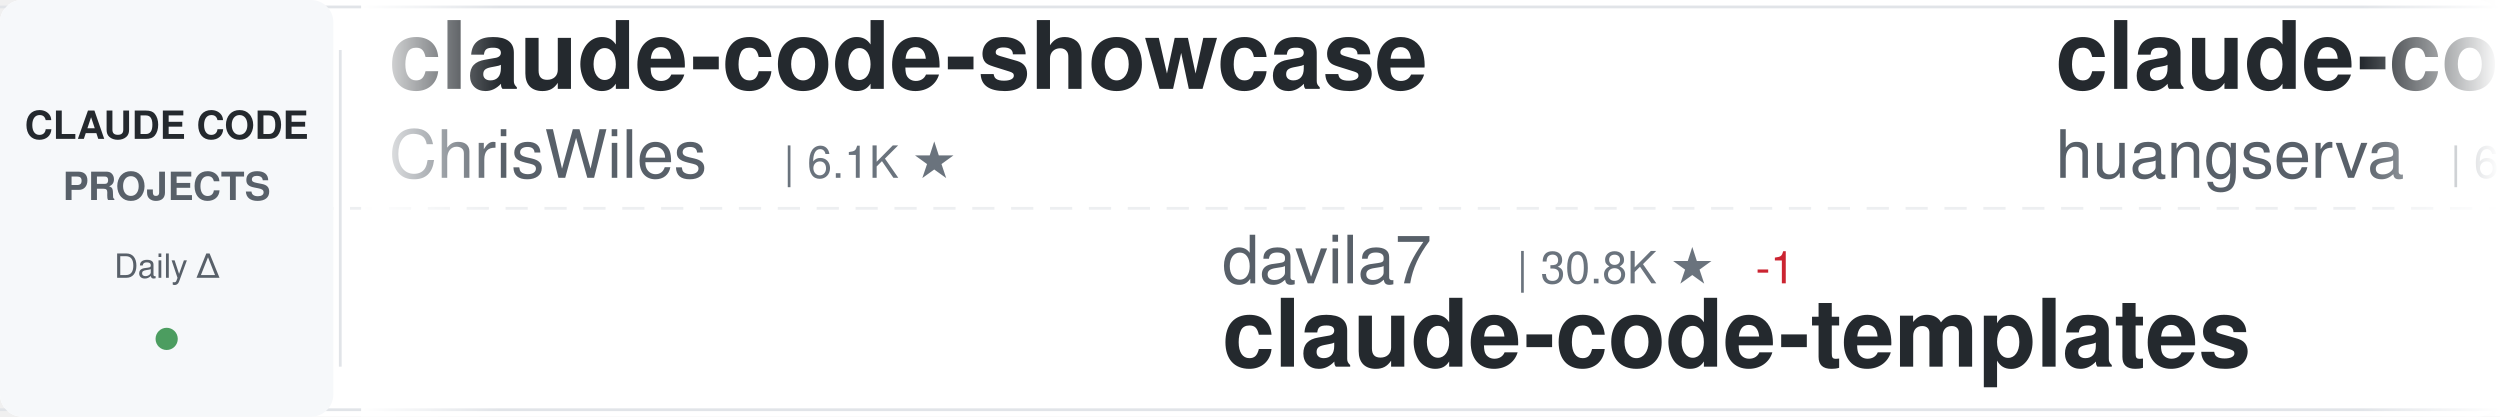
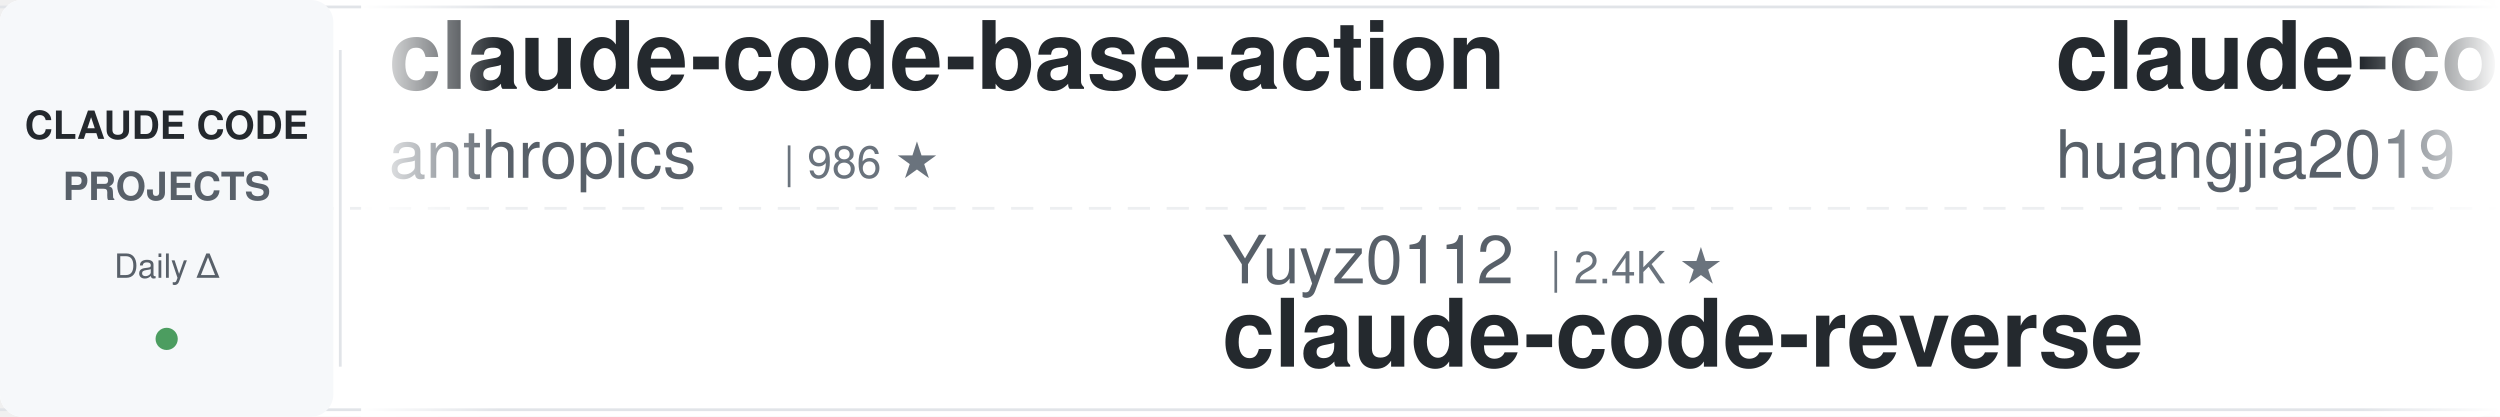
<svg xmlns="http://www.w3.org/2000/svg" width="900" height="150">
  <defs>
    <linearGradient id="awesomeLeftFade" x1="0%" y1="0%" x2="100%" y2="0%">
      <stop offset="0%" style="stop-color:#ffffff;stop-opacity:1" />
      <stop offset="100%" style="stop-color:#ffffff;stop-opacity:0" />
    </linearGradient>
    <linearGradient id="awesomeRightFade" x1="0%" y1="0%" x2="100%" y2="0%">
      <stop offset="0%" style="stop-color:#ffffff;stop-opacity:0" />
      <stop offset="100%" style="stop-color:#ffffff;stop-opacity:1" />
    </linearGradient>
  </defs>
  <rect width="900" height="150" fill="#ffffff" rx="8" />
  <rect x="0" y="2" width="900" height="1" fill="#e1e4e8" />
  <rect x="0" y="147" width="900" height="1" fill="#e1e4e8" />
  <line x1="0" y1="75" x2="900" y2="75" stroke="#e1e4e8" stroke-width="1" stroke-dasharray="8 6" opacity="0.6" />
  <rect x="0" y="0" width="120" height="150" fill="#f6f8fa" rx="8" />
  <text x="60" y="50" font-family="-apple-system, BlinkMacSystemFont, 'Segoe UI', Helvetica, Arial, sans-serif" font-size="14" font-weight="600" fill="#24292e" text-anchor="middle">CLAUDE CODE</text>
  <text x="60" y="72" font-family="-apple-system, BlinkMacSystemFont, 'Segoe UI', Helvetica, Arial, sans-serif" font-size="14" font-weight="600" fill="#586069" text-anchor="middle">PROJECTS</text>
  <text x="60" y="100" font-family="-apple-system, BlinkMacSystemFont, 'Segoe UI', Helvetica, Arial, sans-serif" font-size="12" font-weight="500" fill="#586069" text-anchor="middle">Daily Δ</text>
  <circle cx="60" cy="122" r="4" fill="#22863a" opacity="0.8" />
  <rect x="122" y="18" width="1" height="114" fill="#e1e4e8" />
  <clipPath id="awesomeTickerClip">
    <rect x="130" y="0" width="770" height="150" />
  </clipPath>
  <g clip-path="url(#awesomeTickerClip)">
    <g id="awesomeTickerItems">
      <animateTransform attributeName="transform" attributeType="XML" type="translate" from="0 0" to="-3000 0" dur="54s" repeatCount="indefinite" />
      <g transform="translate(0, 0)">
-         <text x="140" y="32" font-family="-apple-system, BlinkMacSystemFont, 'Segoe UI', Helvetica, Arial, sans-serif" font-size="34" font-weight="600" fill="#24292e">claude-code-showcase</text>
-         <text x="140" y="64" font-family="-apple-system, BlinkMacSystemFont, 'Segoe UI', Helvetica, Arial, sans-serif" font-size="24" font-weight="400" fill="#586069">ChrisWiles</text>
-         <text x="282" y="64" font-family="-apple-system, BlinkMacSystemFont, 'Segoe UI', Helvetica, Arial, sans-serif" font-size="16" font-weight="500" fill="#6a737d">| 6.1K ★</text>
+         <text x="140" y="32" font-family="-apple-system, BlinkMacSystemFont, 'Segoe UI', Helvetica, Arial, sans-serif" font-size="34" font-weight="600" fill="#24292e">claude-code-base-action</text>
+         <text x="140" y="64" font-family="-apple-system, BlinkMacSystemFont, 'Segoe UI', Helvetica, Arial, sans-serif" font-size="24" font-weight="400" fill="#586069">anthropics</text>
+         <text x="282" y="64" font-family="-apple-system, BlinkMacSystemFont, 'Segoe UI', Helvetica, Arial, sans-serif" font-size="16" font-weight="500" fill="#6a737d">| 986 ★</text>
      </g>
      <g transform="translate(300, 0)">
-         <text x="140" y="102" font-family="-apple-system, BlinkMacSystemFont, 'Segoe UI', Helvetica, Arial, sans-serif" font-size="24" font-weight="400" fill="#586069">davila7</text>
-         <text x="246" y="102" font-family="-apple-system, BlinkMacSystemFont, 'Segoe UI', Helvetica, Arial, sans-serif" font-size="16" font-weight="500" fill="#6a737d">| 30.8K ★</text>
-         <text x="332" y="102" font-family="-apple-system, BlinkMacSystemFont, 'Segoe UI', Helvetica, Arial, sans-serif" font-size="16" font-weight="500" fill="#cb2431"> -1</text>
-         <text x="140" y="132" font-family="-apple-system, BlinkMacSystemFont, 'Segoe UI', Helvetica, Arial, sans-serif" font-size="34" font-weight="600" fill="#24292e">claude-code-templates</text>
+         <text x="140" y="102" font-family="-apple-system, BlinkMacSystemFont, 'Segoe UI', Helvetica, Arial, sans-serif" font-size="24" font-weight="400" fill="#586069">Yuyz0112</text>
+         <text x="258" y="102" font-family="-apple-system, BlinkMacSystemFont, 'Segoe UI', Helvetica, Arial, sans-serif" font-size="16" font-weight="500" fill="#6a737d">| 2.4K ★</text>
+         <text x="140" y="132" font-family="-apple-system, BlinkMacSystemFont, 'Segoe UI', Helvetica, Arial, sans-serif" font-size="34" font-weight="600" fill="#24292e">claude-code-reverse</text>
      </g>
      <g transform="translate(600, 0)">
-         <text x="140" y="32" font-family="-apple-system, BlinkMacSystemFont, 'Segoe UI', Helvetica, Arial, sans-serif" font-size="34" font-weight="600" fill="#24292e">claude-code-cli</text>
-         <text x="140" y="64" font-family="-apple-system, BlinkMacSystemFont, 'Segoe UI', Helvetica, Arial, sans-serif" font-size="24" font-weight="400" fill="#586069">huangserva</text>
-         <text x="282" y="64" font-family="-apple-system, BlinkMacSystemFont, 'Segoe UI', Helvetica, Arial, sans-serif" font-size="16" font-weight="500" fill="#6a737d">| 629 ★</text>
+         <text x="140" y="32" font-family="-apple-system, BlinkMacSystemFont, 'Segoe UI', Helvetica, Arial, sans-serif" font-size="34" font-weight="600" fill="#24292e">claude-code-engineering</text>
+         <text x="140" y="64" font-family="-apple-system, BlinkMacSystemFont, 'Segoe UI', Helvetica, Arial, sans-serif" font-size="24" font-weight="400" fill="#586069">huangjia2019</text>
+         <text x="306" y="64" font-family="-apple-system, BlinkMacSystemFont, 'Segoe UI', Helvetica, Arial, sans-serif" font-size="16" font-weight="500" fill="#6a737d">| 1.1K ★</text>
+         <text x="383" y="64" font-family="-apple-system, BlinkMacSystemFont, 'Segoe UI', Helvetica, Arial, sans-serif" font-size="16" font-weight="500" fill="#22863a"> +1</text>
      </g>
      <g transform="translate(900, 0)">
-         <text x="140" y="102" font-family="-apple-system, BlinkMacSystemFont, 'Segoe UI', Helvetica, Arial, sans-serif" font-size="24" font-weight="400" fill="#586069">chauncygu</text>
-         <text x="270" y="102" font-family="-apple-system, BlinkMacSystemFont, 'Segoe UI', Helvetica, Arial, sans-serif" font-size="16" font-weight="500" fill="#6a737d">| 2.8K ★</text>
-         <text x="140" y="132" font-family="-apple-system, BlinkMacSystemFont, 'Segoe UI', Helvetica, Arial, sans-serif" font-size="34" font-weight="600" fill="#24292e">collection-claude-code-s...</text>
+         <text x="140" y="102" font-family="-apple-system, BlinkMacSystemFont, 'Segoe UI', Helvetica, Arial, sans-serif" font-size="24" font-weight="400" fill="#586069">jqueryscript</text>
+         <text x="306" y="102" font-family="-apple-system, BlinkMacSystemFont, 'Segoe UI', Helvetica, Arial, sans-serif" font-size="16" font-weight="500" fill="#6a737d">| 517 ★</text>
+         <text x="140" y="132" font-family="-apple-system, BlinkMacSystemFont, 'Segoe UI', Helvetica, Arial, sans-serif" font-size="34" font-weight="600" fill="#24292e">awesome-claude-code</text>
      </g>
      <g transform="translate(1200, 0)">
-         <text x="140" y="32" font-family="-apple-system, BlinkMacSystemFont, 'Segoe UI', Helvetica, Arial, sans-serif" font-size="34" font-weight="600" fill="#24292e">claude-code-rust</text>
-         <text x="140" y="64" font-family="-apple-system, BlinkMacSystemFont, 'Segoe UI', Helvetica, Arial, sans-serif" font-size="24" font-weight="400" fill="#586069">lorryjovens-hub</text>
-         <text x="342" y="64" font-family="-apple-system, BlinkMacSystemFont, 'Segoe UI', Helvetica, Arial, sans-serif" font-size="16" font-weight="500" fill="#6a737d">| 1.7K ★</text>
+         <text x="140" y="32" font-family="-apple-system, BlinkMacSystemFont, 'Segoe UI', Helvetica, Arial, sans-serif" font-size="34" font-weight="600" fill="#24292e">Claude-code</text>
+         <text x="140" y="64" font-family="-apple-system, BlinkMacSystemFont, 'Segoe UI', Helvetica, Arial, sans-serif" font-size="24" font-weight="400" fill="#586069">zstmfhy</text>
+         <text x="246" y="64" font-family="-apple-system, BlinkMacSystemFont, 'Segoe UI', Helvetica, Arial, sans-serif" font-size="16" font-weight="500" fill="#6a737d">| 189 ★</text>
      </g>
      <g transform="translate(1500, 0)">
-         <text x="140" y="102" font-family="-apple-system, BlinkMacSystemFont, 'Segoe UI', Helvetica, Arial, sans-serif" font-size="24" font-weight="400" fill="#586069">KPR111</text>
-         <text x="234" y="102" font-family="-apple-system, BlinkMacSystemFont, 'Segoe UI', Helvetica, Arial, sans-serif" font-size="16" font-weight="500" fill="#6a737d">| 18 ★</text>
+         <text x="140" y="102" font-family="-apple-system, BlinkMacSystemFont, 'Segoe UI', Helvetica, Arial, sans-serif" font-size="24" font-weight="400" fill="#586069">pengchengneo</text>
+         <text x="306" y="102" font-family="-apple-system, BlinkMacSystemFont, 'Segoe UI', Helvetica, Arial, sans-serif" font-size="16" font-weight="500" fill="#6a737d">| 1.8K ★</text>
        <text x="140" y="132" font-family="-apple-system, BlinkMacSystemFont, 'Segoe UI', Helvetica, Arial, sans-serif" font-size="34" font-weight="600" fill="#24292e">Claude-Code</text>
      </g>
      <g transform="translate(1800, 0)">
-         <text x="140" y="32" font-family="-apple-system, BlinkMacSystemFont, 'Segoe UI', Helvetica, Arial, sans-serif" font-size="34" font-weight="600" fill="#24292e">claude-code-reverse</text>
-         <text x="140" y="64" font-family="-apple-system, BlinkMacSystemFont, 'Segoe UI', Helvetica, Arial, sans-serif" font-size="24" font-weight="400" fill="#586069">Yuyz0112</text>
-         <text x="258" y="64" font-family="-apple-system, BlinkMacSystemFont, 'Segoe UI', Helvetica, Arial, sans-serif" font-size="16" font-weight="500" fill="#6a737d">| 2.4K ★</text>
+         <text x="140" y="32" font-family="-apple-system, BlinkMacSystemFont, 'Segoe UI', Helvetica, Arial, sans-serif" font-size="34" font-weight="600" fill="#24292e">claude-code-webui</text>
+         <text x="140" y="64" font-family="-apple-system, BlinkMacSystemFont, 'Segoe UI', Helvetica, Arial, sans-serif" font-size="24" font-weight="400" fill="#586069">sugyan</text>
+         <text x="234" y="64" font-family="-apple-system, BlinkMacSystemFont, 'Segoe UI', Helvetica, Arial, sans-serif" font-size="16" font-weight="500" fill="#6a737d">| 1.1K ★</text>
      </g>
      <g transform="translate(2100, 0)">
+         <text x="140" y="102" font-family="-apple-system, BlinkMacSystemFont, 'Segoe UI', Helvetica, Arial, sans-serif" font-size="24" font-weight="400" fill="#586069">fuergaosi233</text>
+         <text x="306" y="102" font-family="-apple-system, BlinkMacSystemFont, 'Segoe UI', Helvetica, Arial, sans-serif" font-size="16" font-weight="500" fill="#6a737d">| 2.8K ★</text>
+         <text x="383" y="102" font-family="-apple-system, BlinkMacSystemFont, 'Segoe UI', Helvetica, Arial, sans-serif" font-size="16" font-weight="500" fill="#cb2431"> -1</text>
+         <text x="140" y="132" font-family="-apple-system, BlinkMacSystemFont, 'Segoe UI', Helvetica, Arial, sans-serif" font-size="34" font-weight="600" fill="#24292e">claude-code-proxy</text>
+       </g>
+       <g transform="translate(2400, 0)">
+         <text x="140" y="32" font-family="-apple-system, BlinkMacSystemFont, 'Segoe UI', Helvetica, Arial, sans-serif" font-size="34" font-weight="600" fill="#24292e">claude-code-proxy</text>
+         <text x="140" y="64" font-family="-apple-system, BlinkMacSystemFont, 'Segoe UI', Helvetica, Arial, sans-serif" font-size="24" font-weight="400" fill="#586069">1rgs</text>
+         <text x="210" y="64" font-family="-apple-system, BlinkMacSystemFont, 'Segoe UI', Helvetica, Arial, sans-serif" font-size="16" font-weight="500" fill="#6a737d">| 3.7K ★</text>
+       </g>
+       <g transform="translate(2700, 0)">
        <text x="140" y="102" font-family="-apple-system, BlinkMacSystemFont, 'Segoe UI', Helvetica, Arial, sans-serif" font-size="24" font-weight="400" fill="#586069">ponponon</text>
        <text x="258" y="102" font-family="-apple-system, BlinkMacSystemFont, 'Segoe UI', Helvetica, Arial, sans-serif" font-size="16" font-weight="500" fill="#6a737d">| 2.3K ★</text>
        <text x="140" y="132" font-family="-apple-system, BlinkMacSystemFont, 'Segoe UI', Helvetica, Arial, sans-serif" font-size="34" font-weight="600" fill="#24292e">claude_code_src</text>
      </g>
-       <g transform="translate(2400, 0)">
-         <text x="140" y="32" font-family="-apple-system, BlinkMacSystemFont, 'Segoe UI', Helvetica, Arial, sans-serif" font-size="34" font-weight="600" fill="#24292e">awesome-claude-code-tool...</text>
-         <text x="140" y="64" font-family="-apple-system, BlinkMacSystemFont, 'Segoe UI', Helvetica, Arial, sans-serif" font-size="24" font-weight="400" fill="#586069">rohitg00</text>
-         <text x="258" y="64" font-family="-apple-system, BlinkMacSystemFont, 'Segoe UI', Helvetica, Arial, sans-serif" font-size="16" font-weight="500" fill="#6a737d">| 2.6K ★</text>
-       </g>
-       <g transform="translate(2700, 0)">
-         <text x="140" y="102" font-family="-apple-system, BlinkMacSystemFont, 'Segoe UI', Helvetica, Arial, sans-serif" font-size="24" font-weight="400" fill="#586069">kodu-ai</text>
-         <text x="246" y="102" font-family="-apple-system, BlinkMacSystemFont, 'Segoe UI', Helvetica, Arial, sans-serif" font-size="16" font-weight="500" fill="#6a737d">| 5.2K ★</text>
-         <text x="140" y="132" font-family="-apple-system, BlinkMacSystemFont, 'Segoe UI', Helvetica, Arial, sans-serif" font-size="34" font-weight="600" fill="#24292e">claude-coder</text>
-       </g>
      <g transform="translate(3000, 0)">
-         <text x="140" y="32" font-family="-apple-system, BlinkMacSystemFont, 'Segoe UI', Helvetica, Arial, sans-serif" font-size="34" font-weight="600" fill="#24292e">claude-code-showcase</text>
-         <text x="140" y="64" font-family="-apple-system, BlinkMacSystemFont, 'Segoe UI', Helvetica, Arial, sans-serif" font-size="24" font-weight="400" fill="#586069">ChrisWiles</text>
-         <text x="282" y="64" font-family="-apple-system, BlinkMacSystemFont, 'Segoe UI', Helvetica, Arial, sans-serif" font-size="16" font-weight="500" fill="#6a737d">| 6.1K ★</text>
+         <text x="140" y="32" font-family="-apple-system, BlinkMacSystemFont, 'Segoe UI', Helvetica, Arial, sans-serif" font-size="34" font-weight="600" fill="#24292e">claude-code-base-action</text>
+         <text x="140" y="64" font-family="-apple-system, BlinkMacSystemFont, 'Segoe UI', Helvetica, Arial, sans-serif" font-size="24" font-weight="400" fill="#586069">anthropics</text>
+         <text x="282" y="64" font-family="-apple-system, BlinkMacSystemFont, 'Segoe UI', Helvetica, Arial, sans-serif" font-size="16" font-weight="500" fill="#6a737d">| 986 ★</text>
      </g>
      <g transform="translate(3300, 0)">
-         <text x="140" y="102" font-family="-apple-system, BlinkMacSystemFont, 'Segoe UI', Helvetica, Arial, sans-serif" font-size="24" font-weight="400" fill="#586069">davila7</text>
-         <text x="246" y="102" font-family="-apple-system, BlinkMacSystemFont, 'Segoe UI', Helvetica, Arial, sans-serif" font-size="16" font-weight="500" fill="#6a737d">| 30.8K ★</text>
-         <text x="332" y="102" font-family="-apple-system, BlinkMacSystemFont, 'Segoe UI', Helvetica, Arial, sans-serif" font-size="16" font-weight="500" fill="#cb2431"> -1</text>
-         <text x="140" y="132" font-family="-apple-system, BlinkMacSystemFont, 'Segoe UI', Helvetica, Arial, sans-serif" font-size="34" font-weight="600" fill="#24292e">claude-code-templates</text>
+         <text x="140" y="102" font-family="-apple-system, BlinkMacSystemFont, 'Segoe UI', Helvetica, Arial, sans-serif" font-size="24" font-weight="400" fill="#586069">Yuyz0112</text>
+         <text x="258" y="102" font-family="-apple-system, BlinkMacSystemFont, 'Segoe UI', Helvetica, Arial, sans-serif" font-size="16" font-weight="500" fill="#6a737d">| 2.4K ★</text>
+         <text x="140" y="132" font-family="-apple-system, BlinkMacSystemFont, 'Segoe UI', Helvetica, Arial, sans-serif" font-size="34" font-weight="600" fill="#24292e">claude-code-reverse</text>
      </g>
      <g transform="translate(3600, 0)">
-         <text x="140" y="32" font-family="-apple-system, BlinkMacSystemFont, 'Segoe UI', Helvetica, Arial, sans-serif" font-size="34" font-weight="600" fill="#24292e">claude-code-cli</text>
-         <text x="140" y="64" font-family="-apple-system, BlinkMacSystemFont, 'Segoe UI', Helvetica, Arial, sans-serif" font-size="24" font-weight="400" fill="#586069">huangserva</text>
-         <text x="282" y="64" font-family="-apple-system, BlinkMacSystemFont, 'Segoe UI', Helvetica, Arial, sans-serif" font-size="16" font-weight="500" fill="#6a737d">| 629 ★</text>
+         <text x="140" y="32" font-family="-apple-system, BlinkMacSystemFont, 'Segoe UI', Helvetica, Arial, sans-serif" font-size="34" font-weight="600" fill="#24292e">claude-code-engineering</text>
+         <text x="140" y="64" font-family="-apple-system, BlinkMacSystemFont, 'Segoe UI', Helvetica, Arial, sans-serif" font-size="24" font-weight="400" fill="#586069">huangjia2019</text>
+         <text x="306" y="64" font-family="-apple-system, BlinkMacSystemFont, 'Segoe UI', Helvetica, Arial, sans-serif" font-size="16" font-weight="500" fill="#6a737d">| 1.1K ★</text>
+         <text x="383" y="64" font-family="-apple-system, BlinkMacSystemFont, 'Segoe UI', Helvetica, Arial, sans-serif" font-size="16" font-weight="500" fill="#22863a"> +1</text>
      </g>
      <g transform="translate(3900, 0)">
-         <text x="140" y="102" font-family="-apple-system, BlinkMacSystemFont, 'Segoe UI', Helvetica, Arial, sans-serif" font-size="24" font-weight="400" fill="#586069">chauncygu</text>
-         <text x="270" y="102" font-family="-apple-system, BlinkMacSystemFont, 'Segoe UI', Helvetica, Arial, sans-serif" font-size="16" font-weight="500" fill="#6a737d">| 2.8K ★</text>
-         <text x="140" y="132" font-family="-apple-system, BlinkMacSystemFont, 'Segoe UI', Helvetica, Arial, sans-serif" font-size="34" font-weight="600" fill="#24292e">collection-claude-code-s...</text>
+         <text x="140" y="102" font-family="-apple-system, BlinkMacSystemFont, 'Segoe UI', Helvetica, Arial, sans-serif" font-size="24" font-weight="400" fill="#586069">jqueryscript</text>
+         <text x="306" y="102" font-family="-apple-system, BlinkMacSystemFont, 'Segoe UI', Helvetica, Arial, sans-serif" font-size="16" font-weight="500" fill="#6a737d">| 517 ★</text>
+         <text x="140" y="132" font-family="-apple-system, BlinkMacSystemFont, 'Segoe UI', Helvetica, Arial, sans-serif" font-size="34" font-weight="600" fill="#24292e">awesome-claude-code</text>
      </g>
    </g>
  </g>
  <rect x="130" y="0" width="50" height="150" fill="url(#awesomeLeftFade)" />
  <rect x="850" y="0" width="50" height="150" fill="url(#awesomeRightFade)" />
</svg>
